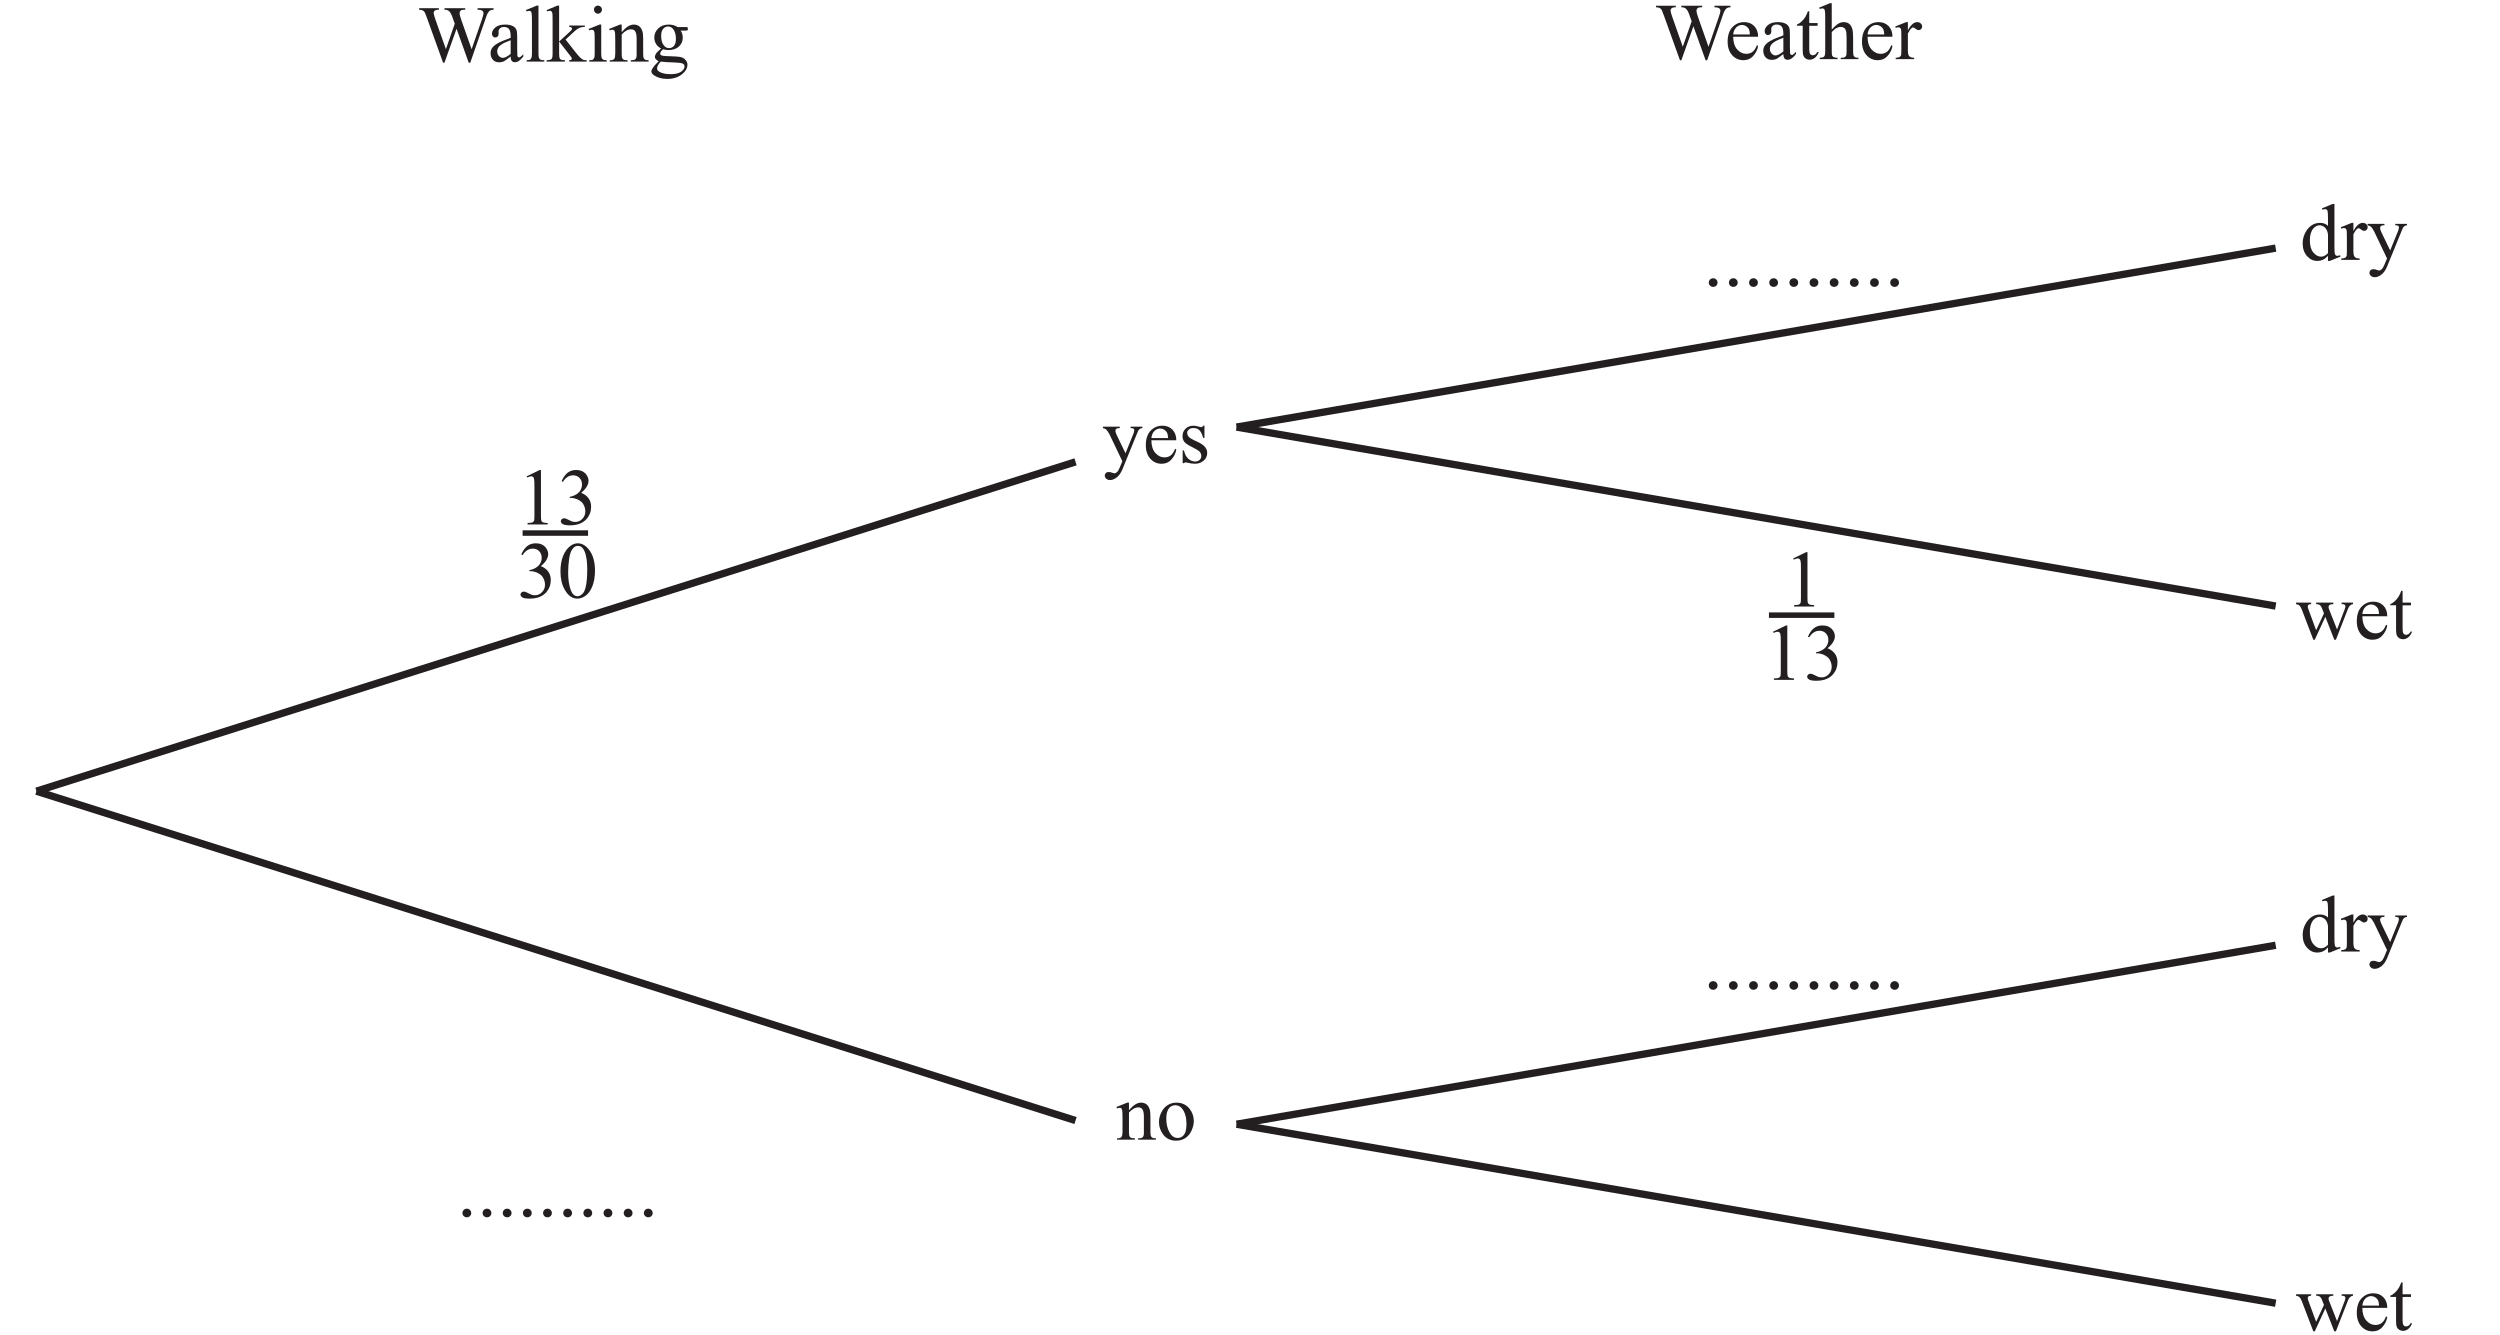
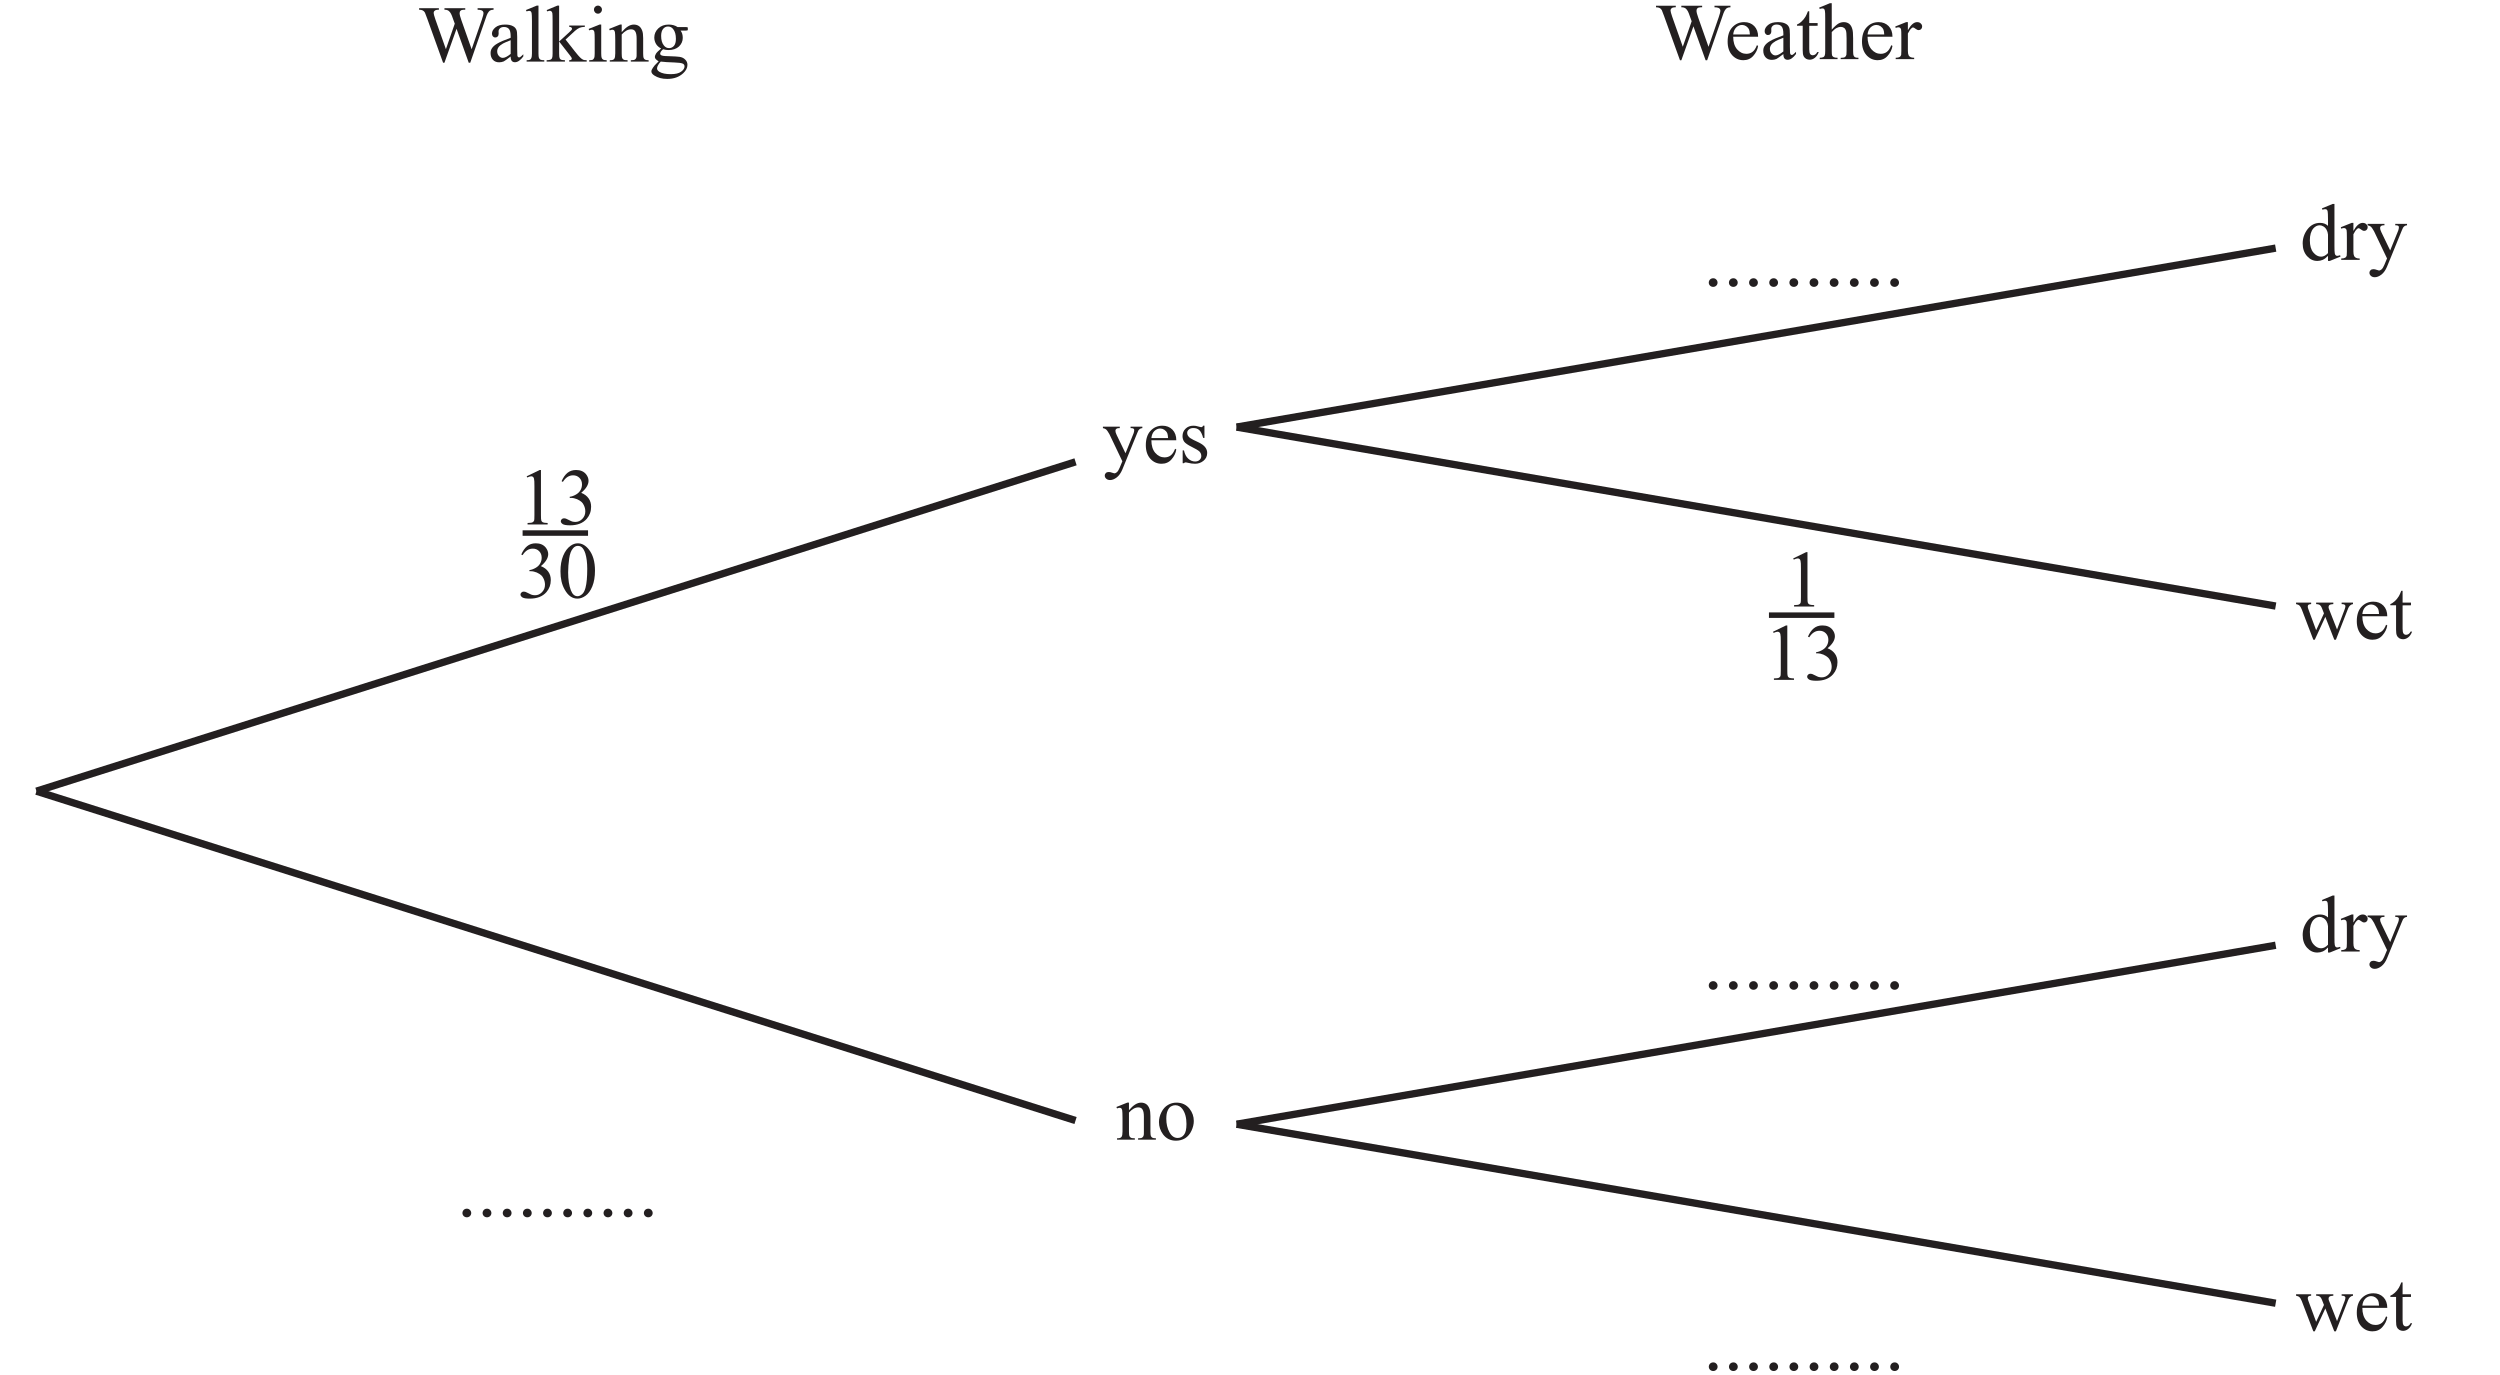
- <svg xmlns="http://www.w3.org/2000/svg" xmlns:xlink="http://www.w3.org/1999/xlink" data-id="0607_2015ON_43_q10c_diagram2" data-width-mm="120.3" data-height-mm="64.21" data-measure="false" data-source="0607/43 ON 2015 p14" version="1.1" width="341" height="182" viewBox="0 0 341 182">
+ <svg xmlns="http://www.w3.org/2000/svg" xmlns:xlink="http://www.w3.org/1999/xlink" data-id="0607_2015ON_43_q10c_diagram2" data-width-mm="120.3" data-height-mm="66.15" data-measure="false" data-source="0607/43 ON 2015 p14" version="1.1" width="341" height="187.5" viewBox="0 0 341 187.5">
  <defs>
    <clipPath id="clip_1">
-       <path transform="matrix(1,0,0,-1,-127.600,255.890)" d="M127.6 73.890H468.6V255.890H127.6Z" />
+       <path transform="matrix(1,0,0,-1,-127.600,255.890)" d="M127.6 68.390H468.6V255.890H127.6Z" />
    </clipPath>
    <clipPath id="clip_2">
      <path transform="matrix(1,0,0,-1,-127.600,255.890)" d="M0 0H595.276V841.89H0Z" />
    </clipPath>
    <clipPath id="clip_3">
      <path transform="matrix(1,0,0,-1,-127.600,255.890)" d="M373.183 738.538H381.995V759.944H373.183Z" />
    </clipPath>
    <clipPath id="clip_4">
      <path transform="matrix(1,0,0,-1,-127.600,255.890)" d="M374.402 714.382H388.715V735.944H374.402Z" />
    </clipPath>
    <clipPath id="clip_5">
      <path transform="matrix(1,0,0,-1,-127.600,255.890)" d="M208.832 690.382H217.645V711.945H208.832Z" />
    </clipPath>
    <clipPath id="clip_6">
      <path transform="matrix(1,0,0,-1,-127.600,255.890)" d="M321.953 435.014H336.266V456.577H321.953Z" />
    </clipPath>
    <clipPath id="clip_7">
      <path transform="matrix(1,0,0,-1,-127.600,255.890)" d="M418.161 292.015H432.474V313.577H418.161Z" />
    </clipPath>
    <path id="font_8_20" d="M.117 .597 .278 .675H.294V.117C.294 .080 .295 .056 .299 .047 .302 .038 .308 .031 .318 .026 .328 .021 .347 .019 .377 .018V0H.128V.018C.160 .019 .180 .021 .189 .026 .198 .031 .204 .037 .208 .045 .212 .053 .213 .077 .213 .117V.474C.213 .522 .212 .553 .208 .566 .206 .577 .202 .584 .196 .589 .190 .594 .183 .597 .174 .597 .162 .597 .145 .592 .124 .582L.117 .597Z" />
    <path id="font_8_22" d="M.050 .536C.069 .580 .093 .615 .122 .639 .151 .663 .187 .675 .229 .675 .283 .675 .323 .658 .352 .624 .373 .598 .384 .570 .384 .541 .384 .493 .354 .443 .293 .392 .334 .376 .364 .353 .385 .323 .406 .294 .416 .259 .416 .219 .416 .161 .398 .112 .362 .070 .314 .015 .245-.011 .155-.011 .111-.011 .080-.006 .064 .004 .048 .015 .040 .027 .040 .040 .040 .049 .044 .058 .052 .065 .059 .072 .068 .076 .079 .076 .087 .076 .096 .074 .104 .072 .110 .070 .122 .064 .142 .054 .161 .044 .175 .038 .182 .036 .194 .033 .207 .031 .221 .031 .254 .031 .283 .044 .307 .069 .332 .095 .344 .125 .344 .161 .344 .186 .339 .211 .327 .236 .319 .254 .309 .268 .299 .277 .285 .290 .266 .302 .242 .313 .217 .323 .192 .329 .167 .329H.151V.343C.177 .346 .203 .356 .229 .371 .255 .386 .273 .405 .285 .426 .297 .448 .303 .471 .303 .497 .303 .530 .292 .557 .271 .578 .250 .599 .224 .609 .193 .609 .142 .609 .100 .582 .066 .528L.050 .536Z" />
    <path id="font_8_19" d="M.036 .327C.036 .402 .047 .467 .070 .522 .093 .576 .123 .617 .161 .644 .190 .665 .220 .675 .251 .675 .302 .675 .348 .649 .388 .598 .439 .534 .464 .447 .464 .337 .464 .260 .453 .195 .431 .141 .409 .087 .380 .048 .346 .024 .312 .000 .278-.011 .247-.011 .183-.011 .131 .025 .089 .100 .053 .162 .036 .238 .036 .327M.131 .315C.131 .224 .143 .149 .165 .092 .184 .043 .211 .019 .248 .019 .266 .019 .284 .027 .303 .043 .322 .058 .336 .085 .346 .122 .361 .178 .368 .257 .368 .359 .368 .434 .360 .497 .345 .547 .333 .585 .318 .611 .299 .627 .286 .638 .270 .643 .251 .643 .229 .643 .209 .633 .192 .613 .168 .586 .152 .544 .144 .486 .136 .428 .131 .371 .131 .315Z" />
    <path id="font_8_58" d="M.936 .662V.643C.918 .643 .904 .640 .894 .634 .883 .628 .873 .616 .863 .599 .856 .588 .846 .561 .832 .518L.647-.014H.628L.477 .407 .327-.014H.310L.113 .534C.098 .575 .089 .599 .085 .607 .078 .619 .070 .628 .058 .634 .047 .640 .032 .643 .013 .643V.662H.258V.643H.246C.229 .643 .216 .639 .207 .631 .197 .624 .193 .614 .193 .603 .193 .592 .200 .566 .214 .525L.345 .154 .455 .470 .435 .525 .419 .569C.413 .585 .405 .600 .396 .612 .392 .618 .387 .623 .381 .628 .373 .633 .365 .638 .356 .640 .350 .642 .340 .643 .327 .643V.662H.585V.643H.567C.549 .643 .536 .639 .527 .631 .519 .624 .515 .613 .515 .600 .515 .583 .522 .554 .537 .513L.664 .153 .790 .518C.804 .558 .811 .586 .811 .602 .811 .609 .809 .616 .804 .623 .799 .629 .793 .634 .786 .636 .774 .641 .758 .643 .738 .643V.662H.936Z" />
    <path id="font_8_72" d="M.106 .278C.106 .212 .122 .160 .154 .122 .187 .085 .225 .066 .269 .066 .298 .066 .324 .074 .345 .090 .367 .106 .385 .134 .400 .173L.415 .164C.408 .119 .388 .078 .355 .041 .323 .004 .281-.013 .232-.013 .178-.013 .132 .007 .094 .048 .056 .090 .037 .146 .037 .217 .037 .293 .056 .353 .095 .395 .135 .438 .184 .459 .243 .459 .293 .459 .334 .443 .367 .410 .399 .377 .415 .333 .415 .278H.106M.106 .306H.313C.311 .335 .308 .355 .303 .366 .295 .384 .282 .398 .266 .409 .250 .419 .233 .424 .216 .424 .189 .424 .165 .414 .143 .393 .122 .372 .110 .343 .106 .306Z" />
    <path id="font_8_68" d="M.284 .063C.238 .028 .209 .007 .198 .002 .180-.005 .161-.009 .142-.009 .111-.009 .085 .000 .065 .021 .045 .043 .035 .070 .035 .105 .035 .127 .040 .146 .050 .162 .063 .184 .086 .205 .119 .224 .152 .244 .207 .267 .284 .295V.313C.284 .357 .277 .388 .263 .404 .249 .421 .228 .429 .201 .429 .181 .429 .164 .424 .152 .413 .140 .402 .134 .389 .134 .375L.135 .346C.135 .331 .131 .320 .123 .312 .116 .303 .106 .299 .093 .299 .081 .299 .071 .304 .064 .312 .056 .321 .052 .332 .052 .347 .052 .375 .067 .401 .095 .424 .124 .448 .164 .459 .216 .459 .256 .459 .288 .453 .313 .439 .333 .429 .347 .414 .356 .392 .362 .378 .365 .350 .365 .306V.155C.365 .112 .366 .086 .367 .076 .369 .067 .371 .060 .375 .057 .379 .054 .383 .052 .388 .052 .393 .052 .398 .053 .402 .056 .409 .060 .422 .072 .441 .091V.064C.405 .015 .370-.008 .337-.008 .321-.008 .308-.003 .299 .007 .289 .018 .284 .037 .284 .063M.284 .095V.265C.235 .246 .203 .232 .189 .224 .163 .209 .145 .194 .134 .179 .123 .163 .117 .146 .117 .128 .117 .104 .124 .085 .138 .070 .152 .054 .168 .046 .187 .046 .211 .046 .244 .063 .284 .095Z" />
    <path id="font_8_87" d="M.161 .594V.447H.265V.414L.161 .413V.122C.161 .093 .165 .074 .173 .063 .181 .053 .192 .048 .205 .048 .216 .048 .226 .052 .236 .058 .246 .065 .254 .075 .260 .088H.279C.267 .056 .251 .032 .230 .016 .210 .000 .188-.007 .166-.007 .151-.007 .136-.003 .122 .004 .108 .013 .097 .024 .090 .040 .083 .055 .080 .079 .080 .112V.414H.009V.429C.027 .436 .045 .448 .064 .465 .083 .482 .100 .503 .114 .526 .122 .539 .132 .561 .145 .594H.161Z" />
    <path id="font_8_75" d="M.162 .694V.366C.198 .406 .227 .431 .248 .443 .269 .454 .290 .459 .312 .459 .337 .459 .359 .452 .377 .439 .395 .425 .409 .403 .417 .373 .424 .352 .427 .314 .427 .259V.101C.427 .073 .429 .053 .434 .043 .437 .035 .442 .029 .450 .024 .458 .019 .472 .017 .493 .017V0H.273V.017H.284C.305 .017 .319 .020 .327 .027 .335 .033 .341 .042 .344 .055 .345 .060 .346 .076 .346 .101V.258C.346 .307 .343 .339 .338 .354 .333 .369 .325 .381 .314 .388 .303 .396 .290 .400 .274 .400 .258 .400 .241 .396 .224 .387 .207 .379 .186 .362 .162 .336V.101C.162 .070 .164 .051 .167 .044 .171 .036 .177 .030 .186 .025 .196 .020 .212 .017 .234 .017V0H.013V.017C.033 .017 .048 .020 .060 .026 .066 .030 .071 .036 .075 .045 .079 .054 .081 .073 .081 .101V.505C.081 .556 .080 .588 .077 .599 .075 .611 .071 .619 .066 .623 .061 .627 .054 .629 .046 .629 .039 .629 .028 .627 .013 .622L.006 .639 .140 .694H.162Z" />
    <path id="font_8_85" d="M.162 .459V.359C.199 .426 .237 .459 .277 .459 .295 .459 .310 .454 .321 .443 .333 .432 .339 .420 .339 .405 .339 .393 .335 .382 .326 .373 .318 .364 .308 .360 .296 .360 .284 .360 .272 .365 .258 .376 .243 .388 .233 .393 .226 .393 .220 .393 .214 .390 .207 .383 .192 .370 .177 .348 .162 .318V.104C.162 .079 .165 .061 .171 .048 .175 .039 .183 .032 .193 .026 .204 .020 .220 .017 .240 .017V0H.011V.017C.034 .017 .050 .021 .062 .028 .070 .033 .075 .042 .079 .053 .080 .059 .081 .075 .081 .101V.273C.081 .325 .080 .356 .078 .366 .076 .376 .072 .383 .066 .388 .060 .392 .053 .395 .045 .395 .035 .395 .023 .392 .011 .387L.006 .405 .141 .459H.162Z" />
    <path id="font_8_17" d="M.125 .094C.140 .094 .153 .089 .163 .078 .173 .068 .179 .055 .179 .040 .179 .025 .173 .012 .163 .002 .152-.008 .139-.013 .125-.013 .110-.013 .097-.008 .086 .002 .076 .012 .070 .025 .070 .040 .070 .055 .076 .068 .086 .079 .097 .089 .110 .094 .125 .094Z" />
    <path id="font_8_79" d="M.185 .694V.101C.185 .073 .187 .054 .191 .045 .195 .036 .201 .029 .209 .024 .218 .019 .234 .017 .257 .017V0H.038V.017C.058 .017 .072 .019 .080 .023 .087 .028 .093 .035 .097 .045 .101 .054 .104 .073 .104 .101V.506C.104 .557 .102 .588 .100 .599 .098 .611 .094 .619 .089 .623 .084 .627 .078 .629 .070 .629 .061 .629 .051 .627 .038 .622L.029 .639 .163 .694H.185Z" />
    <path id="font_8_78" d="M.163 .694V.249L.277 .353C.301 .375 .315 .389 .319 .395 .321 .399 .323 .402 .323 .406 .323 .413 .320 .418 .315 .423 .309 .428 .300 .430 .288 .431V.447H.482V.431C.456 .430 .434 .426 .416 .419 .398 .411 .379 .398 .357 .379L.243 .273 .357 .128C.389 .088 .411 .062 .422 .052 .437 .037 .451 .027 .463 .022 .471 .019 .485 .017 .505 .017V0H.288V.017C.300 .017 .309 .019 .313 .023 .318 .026 .320 .031 .320 .037 .320 .045 .313 .057 .300 .073L.163 .249V.101C.163 .072 .165 .052 .169 .043 .173 .034 .179 .027 .187 .023 .194 .020 .210 .017 .235 .017V0H.008V.017C.031 .017 .048 .020 .059 .025 .066 .029 .071 .035 .075 .042 .080 .053 .082 .072 .082 .098V.505C.082 .557 .081 .588 .079 .600 .076 .611 .073 .619 .067 .623 .062 .628 .055 .630 .047 .630 .040 .630 .030 .627 .016 .622L.008 .639 .141 .694H.163Z" />
    <path id="font_8_76" d="M.145 .694C.158 .694 .170 .689 .179 .679 .189 .670 .194 .658 .194 .644 .194 .631 .189 .619 .179 .609 .170 .599 .158 .594 .145 .594 .131 .594 .119 .599 .109 .609 .100 .619 .095 .631 .095 .644 .095 .658 .100 .670 .109 .679 .119 .689 .131 .694 .145 .694M.185 .459V.101C.185 .073 .187 .054 .191 .045 .195 .035 .201 .029 .209 .024 .217 .019 .232 .017 .253 .017V0H.036V.017C.057 .017 .072 .019 .080 .023 .087 .028 .093 .035 .097 .045 .102 .054 .104 .073 .104 .101V.272C.104 .321 .103 .352 .100 .367 .097 .377 .094 .384 .089 .388 .084 .392 .077 .395 .069 .395 .060 .395 .049 .392 .036 .387L.029 .405 .164 .459H.185Z" />
    <path id="font_8_81" d="M.161 .365C.214 .428 .263 .459 .311 .459 .335 .459 .356 .453 .374 .441 .392 .429 .406 .409 .416 .381 .423 .362 .427 .332 .427 .291V.101C.427 .073 .429 .053 .434 .043 .437 .035 .443 .029 .451 .024 .459 .019 .474 .017 .495 .017V0H.274V.017H.283C.304 .017 .319 .020 .327 .027 .335 .033 .341 .042 .344 .055 .346 .060 .346 .075 .346 .101V.284C.346 .324 .341 .354 .330 .372 .320 .391 .302 .400 .277 .400 .238 .400 .200 .379 .161 .336V.101C.161 .071 .163 .052 .166 .045 .171 .035 .177 .028 .185 .024 .193 .019 .209 .017 .234 .017V0H.013V.017H.022C.045 .017 .061 .023 .069 .035 .077 .046 .081 .068 .081 .101V.266C.081 .320 .079 .353 .077 .364 .074 .376 .071 .384 .066 .388 .061 .392 .054 .395 .045 .395 .036 .395 .025 .392 .013 .387L.005 .405 .140 .459H.161V.365Z" />
    <path id="font_8_74" d="M.150 .162C.123 .176 .102 .194 .087 .218 .073 .242 .065 .269 .065 .298 .065 .342 .082 .380 .115 .412 .149 .444 .192 .459 .244 .459 .286 .459 .323 .449 .354 .428H.449C.463 .428 .471 .428 .474 .427 .476 .426 .478 .425 .479 .423 .480 .420 .481 .415 .481 .407 .481 .399 .481 .393 .479 .390 .478 .388 .476 .387 .474 .386 .471 .385 .463 .384 .449 .384H.391C.409 .361 .418 .331 .418 .294 .418 .253 .402 .217 .371 .187 .339 .158 .296 .143 .242 .143 .220 .143 .197 .146 .174 .153 .160 .141 .150 .130 .145 .121 .140 .112 .138 .104 .138 .098 .138 .092 .140 .087 .146 .082 .151 .077 .162 .073 .177 .071 .186 .069 .209 .068 .246 .067 .313 .065 .356 .062 .376 .059 .406 .055 .430 .044 .448 .025 .467 .007 .476-.014 .476-.041 .476-.078 .458-.112 .424-.144 .373-.192 .307-.215 .225-.215 .162-.215 .109-.201 .066-.173 .041-.157 .029-.140 .029-.122 .029-.114 .031-.106 .035-.099 .040-.087 .052-.070 .069-.048 .071-.045 .088-.028 .119 .003 .102 .014 .090 .023 .083 .031 .076 .039 .072 .048 .072 .058 .072 .069 .077 .082 .086 .098 .095 .113 .117 .135 .150 .162M.235 .435C.211 .435 .191 .425 .175 .406 .159 .387 .150 .358 .150 .319 .150 .267 .161 .228 .184 .200 .201 .178 .222 .167 .248 .167 .273 .167 .293 .177 .309 .195 .325 .214 .333 .243 .333 .282 .333 .334 .322 .374 .299 .403 .283 .424 .261 .435 .235 .435M.145 0C.130-.016 .119-.031 .111-.046 .103-.060 .099-.073 .099-.085 .099-.100 .109-.114 .127-.126 .160-.146 .207-.156 .269-.156 .327-.156 .370-.146 .398-.125 .426-.105 .440-.083 .440-.060 .440-.043 .432-.031 .415-.024 .398-.017 .365-.013 .314-.011 .241-.009 .185-.005 .145 0Z" />
    <path id="font_8_92" d="M.005 .447H.214V.429H.204C.189 .429 .178 .426 .171 .420 .163 .413 .160 .405 .160 .396 .160 .383 .165 .365 .176 .343L.285 .117 .385 .364C.390 .378 .393 .391 .393 .404 .393 .410 .392 .414 .390 .417 .387 .421 .383 .424 .377 .426 .372 .428 .362 .429 .348 .429V.447H.494V.429C.482 .428 .472 .425 .466 .421 .459 .417 .452 .410 .444 .399 .441 .395 .436 .382 .428 .362L.246-.084C.228-.127 .205-.160 .177-.182 .148-.204 .121-.215 .094-.215 .075-.215 .059-.210 .047-.199 .034-.188 .028-.175 .028-.160 .028-.147 .033-.136 .042-.127 .051-.119 .063-.115 .079-.115 .089-.115 .104-.118 .123-.125 .136-.130 .144-.132 .147-.132 .157-.132 .167-.127 .179-.117 .190-.107 .202-.088 .214-.059L.246 .018 .085 .355C.080 .365 .072 .377 .062 .392 .053 .404 .047 .412 .041 .415 .034 .421 .022 .425 .005 .429V.447Z" />
    <path id="font_8_86" d="M.320 .459V.307H.304C.291 .355 .275 .387 .256 .404 .237 .422 .212 .430 .182 .430 .159 .430 .141 .424 .127 .412 .113 .400 .106 .387 .106 .372 .106 .354 .111 .339 .122 .326 .132 .312 .152 .298 .183 .283L.254 .249C.320 .216 .354 .174 .354 .121 .354 .081 .338 .048 .307 .023 .277-.001 .242-.013 .204-.013 .177-.013 .145-.009 .110 .000 .100 .003 .091 .004 .084 .004 .076 .004 .071 .000 .066-.006H.050V.153H.066C.076 .107 .093 .073 .119 .050 .144 .027 .173 .015 .205 .015 .228 .015 .246 .022 .260 .035 .274 .048 .281 .064 .281 .082 .281 .105 .273 .123 .258 .139 .242 .154 .210 .173 .163 .196 .116 .219 .085 .241 .070 .259 .056 .278 .048 .302 .048 .330 .048 .367 .061 .398 .086 .422 .111 .447 .144 .459 .184 .459 .202 .459 .223 .456 .248 .448 .265 .443 .276 .441 .281 .441 .286 .441 .291 .442 .293 .444 .296 .447 .300 .452 .304 .459H.320Z" />
    <path id="font_8_71" d="M.347 .050C.325 .027 .304 .011 .283 .001 .262-.008 .239-.013 .215-.013 .166-.013 .124 .006 .087 .047 .051 .088 .033 .140 .033 .204 .033 .268 .053 .327 .093 .380 .134 .433 .186 .459 .249 .459 .288 .459 .321 .447 .347 .422V.505C.347 .556 .345 .588 .343 .599 .341 .611 .337 .619 .332 .623 .326 .627 .320 .629 .312 .629 .304 .629 .292 .627 .278 .622L.272 .639 .405 .694H.427V.176C.427 .124 .428 .092 .431 .081 .433 .069 .437 .061 .443 .057 .448 .052 .454 .050 .461 .050 .470 .050 .482 .053 .497 .058L.502 .041 .369-.013H.347V.050M.347 .084V.314C.345 .336 .339 .356 .329 .374 .319 .392 .306 .406 .290 .415 .274 .425 .258 .429 .243 .429 .215 .429 .189 .416 .166 .391 .137 .357 .122 .308 .122 .243 .122 .177 .136 .127 .165 .092 .194 .057 .226 .040 .261 .040 .290 .040 .319 .054 .347 .084Z" />
    <path id="font_8_90" d="M.006 .447H.193V.429C.176 .428 .165 .425 .159 .420 .154 .415 .151 .408 .151 .399 .151 .389 .154 .376 .160 .362L.255 .105 .352 .314 .326 .380C.318 .400 .308 .413 .295 .421 .288 .425 .275 .428 .255 .429V.447H.468V.429C.445 .428 .428 .424 .418 .416 .412 .411 .409 .403 .409 .391 .409 .385 .410 .378 .413 .371L.514 .114 .608 .362C.615 .380 .618 .394 .618 .404 .618 .410 .615 .416 .609 .421 .602 .426 .590 .429 .571 .429V.447H.712V.429C.684 .425 .663 .406 .650 .371L.500-.013H.480L.369 .271 .238-.013H.220L.077 .362C.067 .386 .058 .402 .049 .410 .040 .419 .025 .425 .006 .429V.447Z" />
    <path id="font_8_82" d="M.25 .459C.317 .459 .372 .434 .413 .382 .447 .338 .465 .288 .465 .231 .465 .191 .455 .151 .436 .110 .417 .069 .390 .038 .357 .017 .323-.003 .285-.013 .244-.013 .177-.013 .123 .013 .083 .066 .050 .112 .033 .162 .033 .218 .033 .259 .043 .300 .064 .341 .084 .381 .111 .411 .144 .430 .177 .450 .212 .459 .25 .459M.234 .427C.217 .427 .200 .422 .182 .412 .165 .402 .151 .384 .140 .358 .129 .333 .124 .300 .124 .259 .124 .195 .137 .139 .163 .092 .189 .044 .223 .021 .265 .021 .297 .021 .323 .034 .343 .060 .364 .086 .374 .130 .374 .194 .374 .273 .357 .335 .323 .381 .300 .412 .270 .427 .234 .427Z" />
  </defs>
  <g clip-path="url(#clip_1)">
    <g clip-path="url(#clip_2)">
      <g clip-path="url(#clip_3)" />
      <g clip-path="url(#clip_4)" />
      <g clip-path="url(#clip_5)" />
      <g clip-path="url(#clip_6)" />
      <g clip-path="url(#clip_7)" />
      <use data-text="1" xlink:href="#font_8_20" transform="matrix(11,0,0,-11,70.552,71.533)" fill="#231f20" />
      <use data-text="3" xlink:href="#font_8_22" transform="matrix(11,0,0,-11,76.052,71.533)" fill="#231f20" />
      <use data-text="3" xlink:href="#font_8_22" transform="matrix(11,0,0,-11,70.552,81.532)" fill="#231f20" />
      <use data-text="0" xlink:href="#font_8_19" transform="matrix(11,0,0,-11,76.052,81.532)" fill="#231f20" />
      <path transform="matrix(1,0,0,-1,71.283,72.708)" stroke-width=".75" stroke-linecap="butt" stroke-miterlimit="10" stroke-linejoin="miter" fill="none" stroke="#231f20" d="M0 0H8.926" />
      <use data-text="W" xlink:href="#font_8_58" transform="matrix(11,0,0,-11,225.738,8.067)" fill="#231f20" />
      <use data-text="e" xlink:href="#font_8_72" transform="matrix(11,0,0,-11,235.242,8.067)" fill="#231f20" />
      <use data-text="a" xlink:href="#font_8_68" transform="matrix(11,0,0,-11,240.126,8.067)" fill="#231f20" />
      <use data-text="t" xlink:href="#font_8_87" transform="matrix(11,0,0,-11,245.010,8.067)" fill="#231f20" />
      <use data-text="h" xlink:href="#font_8_75" transform="matrix(11,0,0,-11,248.068,8.067)" fill="#231f20" />
      <use data-text="e" xlink:href="#font_8_72" transform="matrix(11,0,0,-11,253.568,8.067)" fill="#231f20" />
      <use data-text="r" xlink:href="#font_8_85" transform="matrix(11,0,0,-11,258.452,8.067)" fill="#231f20" />
      <use data-text="1" xlink:href="#font_8_20" transform="matrix(11,0,0,-11,243.305,82.735)" fill="#231f20" />
      <use data-text="1" xlink:href="#font_8_20" transform="matrix(11,0,0,-11,240.555,92.734)" fill="#231f20" />
      <use data-text="3" xlink:href="#font_8_22" transform="matrix(11,0,0,-11,246.055,92.734)" fill="#231f20" />
      <use data-text="." xlink:href="#font_8_17" transform="matrix(11,0,0,-11,232.305,38.988)" fill="#231f20" />
      <use data-text="." xlink:href="#font_8_17" transform="matrix(11,0,0,-11,235.055,38.988)" fill="#231f20" />
      <use data-text="." xlink:href="#font_8_17" transform="matrix(11,0,0,-11,237.805,38.988)" fill="#231f20" />
      <use data-text="." xlink:href="#font_8_17" transform="matrix(11,0,0,-11,240.555,38.988)" fill="#231f20" />
      <use data-text="." xlink:href="#font_8_17" transform="matrix(11,0,0,-11,243.305,38.988)" fill="#231f20" />
      <use data-text="." xlink:href="#font_8_17" transform="matrix(11,0,0,-11,246.055,38.988)" fill="#231f20" />
      <use data-text="." xlink:href="#font_8_17" transform="matrix(11,0,0,-11,248.805,38.988)" fill="#231f20" />
      <use data-text="." xlink:href="#font_8_17" transform="matrix(11,0,0,-11,251.555,38.988)" fill="#231f20" />
      <use data-text="." xlink:href="#font_8_17" transform="matrix(11,0,0,-11,254.305,38.988)" fill="#231f20" />
      <use data-text="." xlink:href="#font_8_17" transform="matrix(11,0,0,-11,257.055,38.988)" fill="#231f20" />
      <use data-text="." xlink:href="#font_8_17" transform="matrix(11,0,0,-11,232.305,134.864)" fill="#231f20" />
      <use data-text="." xlink:href="#font_8_17" transform="matrix(11,0,0,-11,235.055,134.864)" fill="#231f20" />
      <use data-text="." xlink:href="#font_8_17" transform="matrix(11,0,0,-11,237.805,134.864)" fill="#231f20" />
      <use data-text="." xlink:href="#font_8_17" transform="matrix(11,0,0,-11,240.555,134.864)" fill="#231f20" />
      <use data-text="." xlink:href="#font_8_17" transform="matrix(11,0,0,-11,243.305,134.864)" fill="#231f20" />
      <use data-text="." xlink:href="#font_8_17" transform="matrix(11,0,0,-11,246.055,134.864)" fill="#231f20" />
      <use data-text="." xlink:href="#font_8_17" transform="matrix(11,0,0,-11,248.805,134.864)" fill="#231f20" />
      <use data-text="." xlink:href="#font_8_17" transform="matrix(11,0,0,-11,251.555,134.864)" fill="#231f20" />
      <use data-text="." xlink:href="#font_8_17" transform="matrix(11,0,0,-11,254.305,134.864)" fill="#231f20" />
      <use data-text="." xlink:href="#font_8_17" transform="matrix(11,0,0,-11,257.055,134.864)" fill="#231f20" />
      <path transform="matrix(1,0,0,-1,241.284,83.908)" stroke-width=".75" stroke-linecap="butt" stroke-miterlimit="10" stroke-linejoin="miter" fill="none" stroke="#231f20" d="M0 0H8.927" />
      <use data-text="W" xlink:href="#font_8_58" transform="matrix(11,0,0,-11,57.026,8.400)" fill="#231f20" />
      <use data-text="a" xlink:href="#font_8_68" transform="matrix(11,0,0,-11,66.530,8.400)" fill="#231f20" />
      <use data-text="l" xlink:href="#font_8_79" transform="matrix(11,0,0,-11,71.414,8.400)" fill="#231f20" />
      <use data-text="k" xlink:href="#font_8_78" transform="matrix(11,0,0,-11,74.472,8.400)" fill="#231f20" />
      <use data-text="i" xlink:href="#font_8_76" transform="matrix(11,0,0,-11,79.972,8.400)" fill="#231f20" />
      <use data-text="n" xlink:href="#font_8_81" transform="matrix(11,0,0,-11,83.030,8.400)" fill="#231f20" />
      <use data-text="g" xlink:href="#font_8_74" transform="matrix(11,0,0,-11,88.530,8.400)" fill="#231f20" />
      <use data-text="y" xlink:href="#font_8_92" transform="matrix(11,0,0,-11,150.383,63.114)" fill="#231f20" />
      <use data-text="e" xlink:href="#font_8_72" transform="matrix(11,0,0,-11,155.883,63.114)" fill="#231f20" />
      <use data-text="s" xlink:href="#font_8_86" transform="matrix(11,0,0,-11,160.767,63.114)" fill="#231f20" />
      <use data-text="d" xlink:href="#font_8_71" transform="matrix(11,0,0,-11,313.722,35.449)" fill="#231f20" />
      <use data-text="r" xlink:href="#font_8_85" transform="matrix(11,0,0,-11,319.222,35.449)" fill="#231f20" />
      <use data-text="y" xlink:href="#font_8_92" transform="matrix(11,0,0,-11,322.885,35.449)" fill="#231f20" />
      <use data-text="w" xlink:href="#font_8_90" transform="matrix(11,0,0,-11,313.117,87.116)" fill="#231f20" />
      <use data-text="e" xlink:href="#font_8_72" transform="matrix(11,0,0,-11,321.059,87.116)" fill="#231f20" />
      <use data-text="t" xlink:href="#font_8_87" transform="matrix(11,0,0,-11,325.943,87.116)" fill="#231f20" />
+       <use data-text="." xlink:href="#font_8_17" transform="matrix(11,0,0,-11,232.311,186.864)" fill="#231f20" />
+       <use data-text="." xlink:href="#font_8_17" transform="matrix(11,0,0,-11,235.061,186.864)" fill="#231f20" />
+       <use data-text="." xlink:href="#font_8_17" transform="matrix(11,0,0,-11,237.811,186.864)" fill="#231f20" />
+       <use data-text="." xlink:href="#font_8_17" transform="matrix(11,0,0,-11,240.561,186.864)" fill="#231f20" />
+       <use data-text="." xlink:href="#font_8_17" transform="matrix(11,0,0,-11,243.311,186.864)" fill="#231f20" />
+       <use data-text="." xlink:href="#font_8_17" transform="matrix(11,0,0,-11,246.061,186.864)" fill="#231f20" />
+       <use data-text="." xlink:href="#font_8_17" transform="matrix(11,0,0,-11,248.811,186.864)" fill="#231f20" />
+       <use data-text="." xlink:href="#font_8_17" transform="matrix(11,0,0,-11,251.561,186.864)" fill="#231f20" />
+       <use data-text="." xlink:href="#font_8_17" transform="matrix(11,0,0,-11,254.311,186.864)" fill="#231f20" />
+       <use data-text="." xlink:href="#font_8_17" transform="matrix(11,0,0,-11,257.061,186.864)" fill="#231f20" />
      <use data-text="." xlink:href="#font_8_17" transform="matrix(11,0,0,-11,62.306,165.898)" fill="#231f20" />
      <use data-text="." xlink:href="#font_8_17" transform="matrix(11,0,0,-11,65.056,165.898)" fill="#231f20" />
      <use data-text="." xlink:href="#font_8_17" transform="matrix(11,0,0,-11,67.806,165.898)" fill="#231f20" />
      <use data-text="." xlink:href="#font_8_17" transform="matrix(11,0,0,-11,70.556,165.898)" fill="#231f20" />
      <use data-text="." xlink:href="#font_8_17" transform="matrix(11,0,0,-11,73.306,165.898)" fill="#231f20" />
      <use data-text="." xlink:href="#font_8_17" transform="matrix(11,0,0,-11,76.056,165.898)" fill="#231f20" />
      <use data-text="." xlink:href="#font_8_17" transform="matrix(11,0,0,-11,78.806,165.898)" fill="#231f20" />
      <use data-text="." xlink:href="#font_8_17" transform="matrix(11,0,0,-11,81.556,165.898)" fill="#231f20" />
      <use data-text="." xlink:href="#font_8_17" transform="matrix(11,0,0,-11,84.306,165.898)" fill="#231f20" />
      <use data-text="." xlink:href="#font_8_17" transform="matrix(11,0,0,-11,87.056,165.898)" fill="#231f20" />
      <use data-text="d" xlink:href="#font_8_71" transform="matrix(11,0,0,-11,313.722,129.785)" fill="#231f20" />
      <use data-text="r" xlink:href="#font_8_85" transform="matrix(11,0,0,-11,319.222,129.785)" fill="#231f20" />
      <use data-text="y" xlink:href="#font_8_92" transform="matrix(11,0,0,-11,322.885,129.785)" fill="#231f20" />
      <use data-text="w" xlink:href="#font_8_90" transform="matrix(11,0,0,-11,313.117,181.452)" fill="#231f20" />
      <use data-text="e" xlink:href="#font_8_72" transform="matrix(11,0,0,-11,321.059,181.452)" fill="#231f20" />
      <use data-text="t" xlink:href="#font_8_87" transform="matrix(11,0,0,-11,325.943,181.452)" fill="#231f20" />
      <use data-text="n" xlink:href="#font_8_81" transform="matrix(11,0,0,-11,152.220,155.448)" fill="#231f20" />
      <use data-text="o" xlink:href="#font_8_82" transform="matrix(11,0,0,-11,157.720,155.448)" fill="#231f20" />
      <path transform="matrix(1,0,0,-1,4.972,107.918)" stroke-width="1" stroke-linecap="butt" stroke-miterlimit="10" stroke-linejoin="miter" fill="none" stroke="#231f20" d="M0 0 141.732 44.925" />
      <path transform="matrix(1,0,0,-1,4.972,107.918)" stroke-width="1" stroke-linecap="butt" stroke-miterlimit="10" stroke-linejoin="miter" fill="none" stroke="#231f20" d="M0 0 141.732-44.925" />
      <path transform="matrix(1,0,0,-1,168.671,58.254)" stroke-width="1" stroke-linecap="butt" stroke-miterlimit="10" stroke-linejoin="miter" fill="none" stroke="#231f20" d="M0 0 141.733 24.413" />
      <path transform="matrix(1,0,0,-1,168.671,58.254)" stroke-width="1" stroke-linecap="butt" stroke-miterlimit="10" stroke-linejoin="miter" fill="none" stroke="#231f20" d="M0 0 141.733-24.414" />
      <path transform="matrix(1,0,0,-1,168.671,153.345)" stroke-width="1" stroke-linecap="butt" stroke-miterlimit="10" stroke-linejoin="miter" fill="none" stroke="#231f20" d="M0 0 141.733 24.413" />
      <path transform="matrix(1,0,0,-1,168.671,153.345)" stroke-width="1" stroke-linecap="butt" stroke-miterlimit="10" stroke-linejoin="miter" fill="none" stroke="#231f20" d="M0 0 141.733-24.414" />
    </g>
  </g>
</svg>
